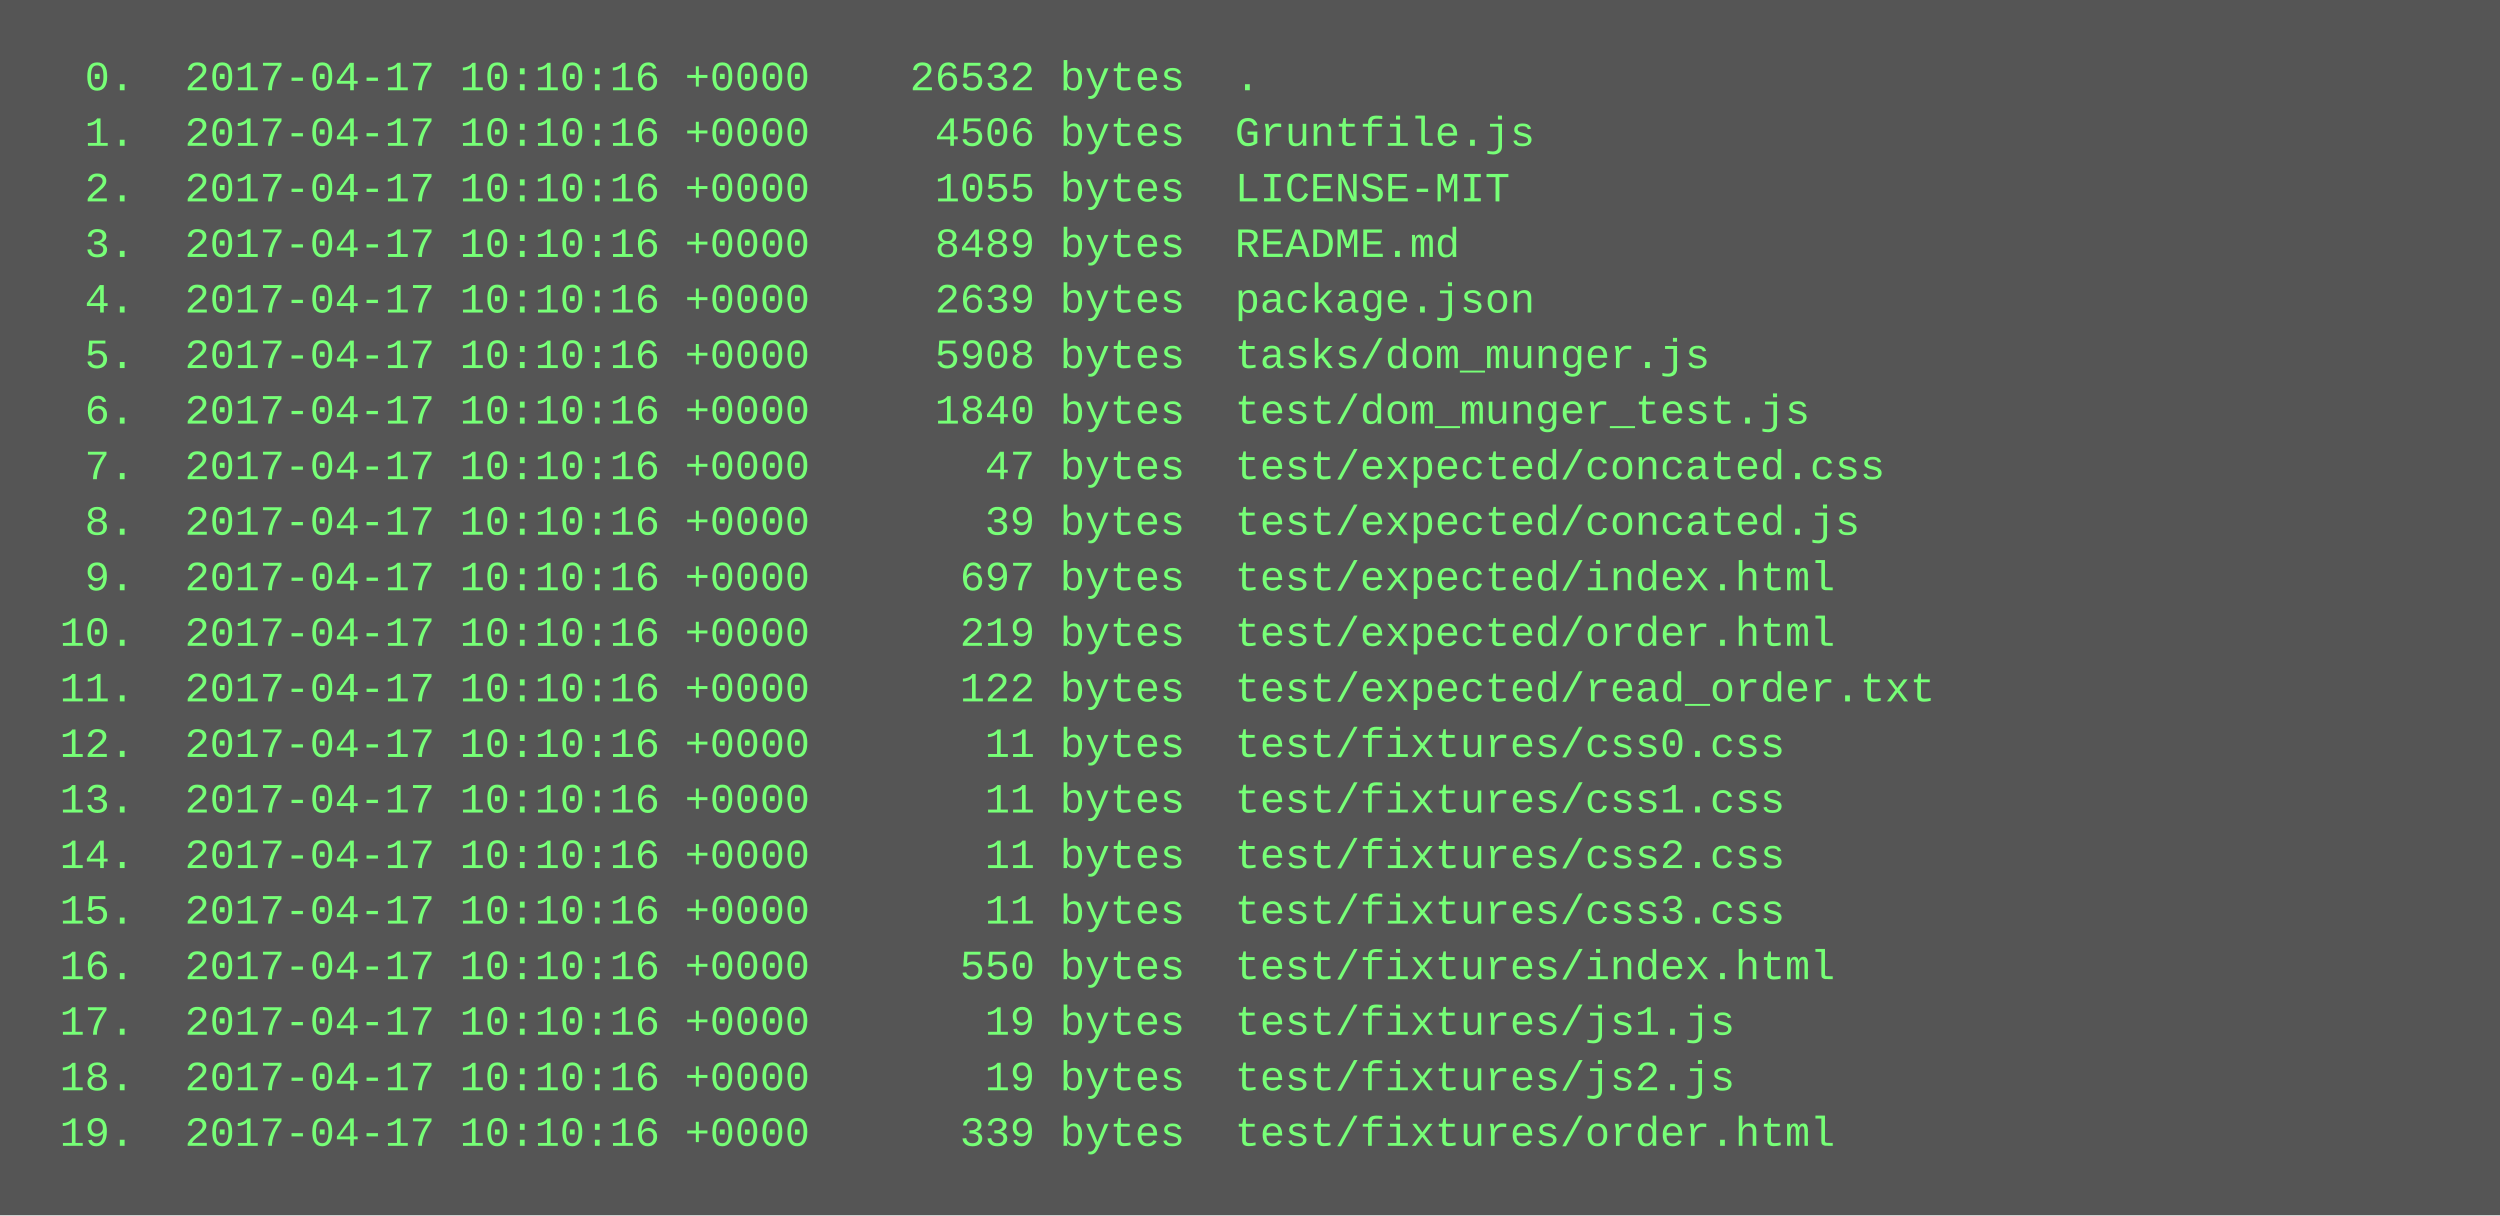
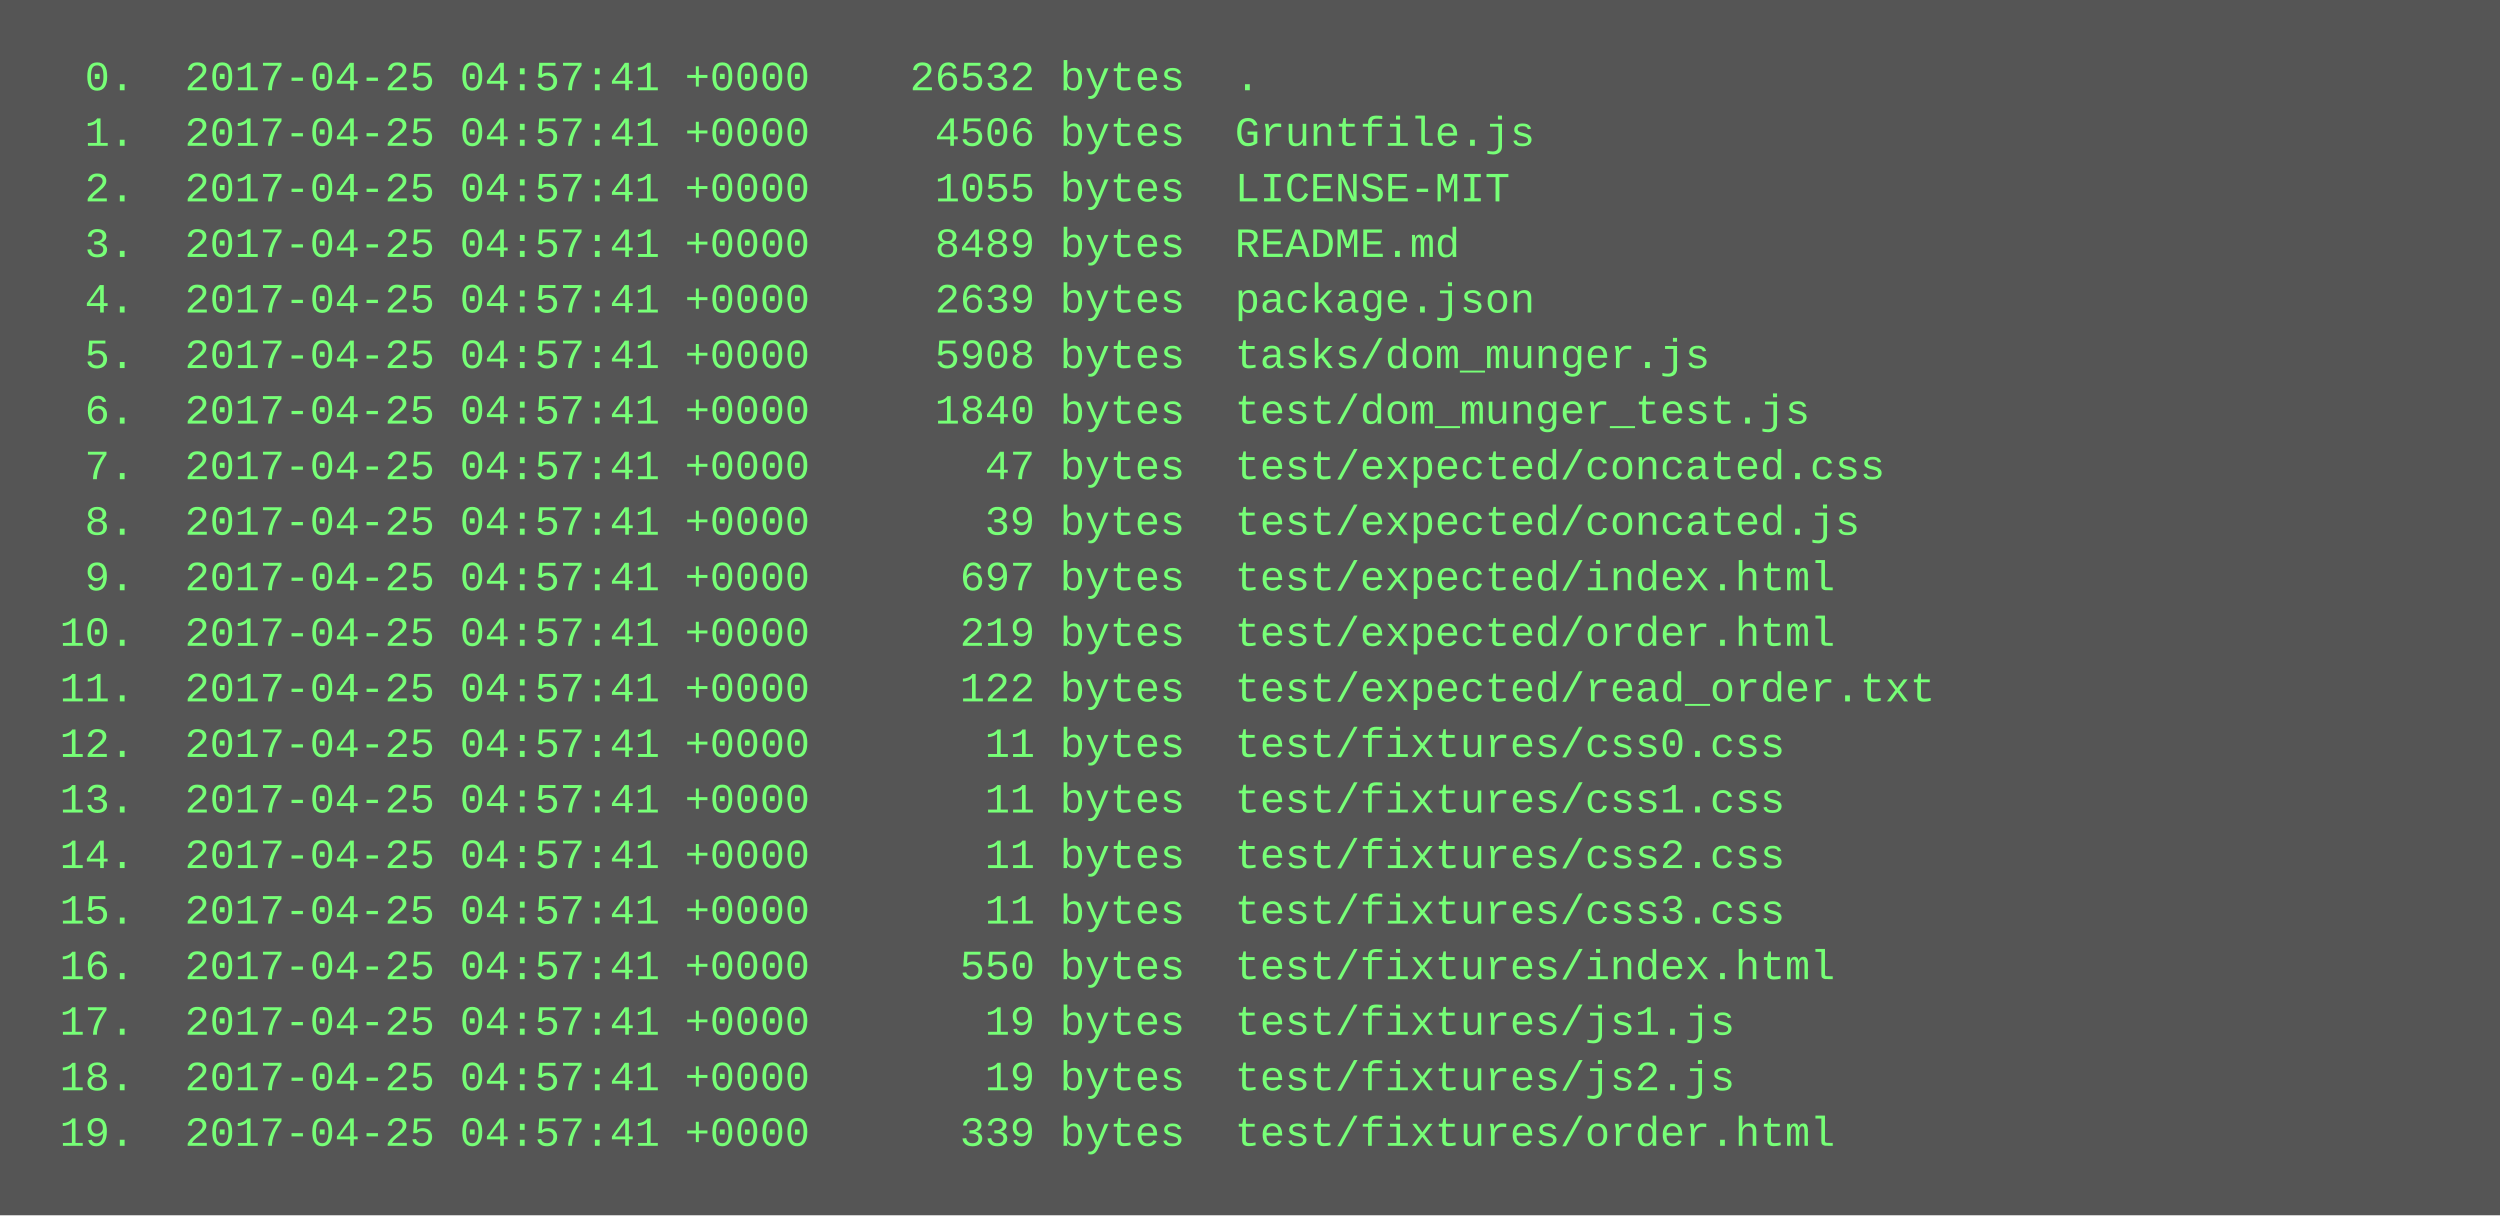
<svg xmlns="http://www.w3.org/2000/svg" height="350" width="720">
  <rect height="350" fill="#555" width="720" />
  <text fill="#7f7" font-family="Courier New" font-size="12" xml:space="preserve">
-     <tspan x="10" y="26">  0.  2017-04-17 10:10:16 +0000    26532 bytes  .</tspan>
-     <tspan x="10" y="42">  1.  2017-04-17 10:10:16 +0000     4506 bytes  Gruntfile.js</tspan>
-     <tspan x="10" y="58">  2.  2017-04-17 10:10:16 +0000     1055 bytes  LICENSE-MIT</tspan>
-     <tspan x="10" y="74">  3.  2017-04-17 10:10:16 +0000     8489 bytes  README.md</tspan>
-     <tspan x="10" y="90">  4.  2017-04-17 10:10:16 +0000     2639 bytes  package.json</tspan>
-     <tspan x="10" y="106">  5.  2017-04-17 10:10:16 +0000     5908 bytes  tasks/dom_munger.js</tspan>
-     <tspan x="10" y="122">  6.  2017-04-17 10:10:16 +0000     1840 bytes  test/dom_munger_test.js</tspan>
-     <tspan x="10" y="138">  7.  2017-04-17 10:10:16 +0000       47 bytes  test/expected/concated.css</tspan>
-     <tspan x="10" y="154">  8.  2017-04-17 10:10:16 +0000       39 bytes  test/expected/concated.js</tspan>
-     <tspan x="10" y="170">  9.  2017-04-17 10:10:16 +0000      697 bytes  test/expected/index.html</tspan>
-     <tspan x="10" y="186"> 10.  2017-04-17 10:10:16 +0000      219 bytes  test/expected/order.html</tspan>
-     <tspan x="10" y="202"> 11.  2017-04-17 10:10:16 +0000      122 bytes  test/expected/read_order.txt</tspan>
-     <tspan x="10" y="218"> 12.  2017-04-17 10:10:16 +0000       11 bytes  test/fixtures/css0.css</tspan>
-     <tspan x="10" y="234"> 13.  2017-04-17 10:10:16 +0000       11 bytes  test/fixtures/css1.css</tspan>
-     <tspan x="10" y="250"> 14.  2017-04-17 10:10:16 +0000       11 bytes  test/fixtures/css2.css</tspan>
-     <tspan x="10" y="266"> 15.  2017-04-17 10:10:16 +0000       11 bytes  test/fixtures/css3.css</tspan>
-     <tspan x="10" y="282"> 16.  2017-04-17 10:10:16 +0000      550 bytes  test/fixtures/index.html</tspan>
-     <tspan x="10" y="298"> 17.  2017-04-17 10:10:16 +0000       19 bytes  test/fixtures/js1.js</tspan>
-     <tspan x="10" y="314"> 18.  2017-04-17 10:10:16 +0000       19 bytes  test/fixtures/js2.js</tspan>
-     <tspan x="10" y="330"> 19.  2017-04-17 10:10:16 +0000      339 bytes  test/fixtures/order.html</tspan>
+     <tspan x="10" y="26">  0.  2017-04-25 04:57:41 +0000    26532 bytes  .</tspan>
+     <tspan x="10" y="42">  1.  2017-04-25 04:57:41 +0000     4506 bytes  Gruntfile.js</tspan>
+     <tspan x="10" y="58">  2.  2017-04-25 04:57:41 +0000     1055 bytes  LICENSE-MIT</tspan>
+     <tspan x="10" y="74">  3.  2017-04-25 04:57:41 +0000     8489 bytes  README.md</tspan>
+     <tspan x="10" y="90">  4.  2017-04-25 04:57:41 +0000     2639 bytes  package.json</tspan>
+     <tspan x="10" y="106">  5.  2017-04-25 04:57:41 +0000     5908 bytes  tasks/dom_munger.js</tspan>
+     <tspan x="10" y="122">  6.  2017-04-25 04:57:41 +0000     1840 bytes  test/dom_munger_test.js</tspan>
+     <tspan x="10" y="138">  7.  2017-04-25 04:57:41 +0000       47 bytes  test/expected/concated.css</tspan>
+     <tspan x="10" y="154">  8.  2017-04-25 04:57:41 +0000       39 bytes  test/expected/concated.js</tspan>
+     <tspan x="10" y="170">  9.  2017-04-25 04:57:41 +0000      697 bytes  test/expected/index.html</tspan>
+     <tspan x="10" y="186"> 10.  2017-04-25 04:57:41 +0000      219 bytes  test/expected/order.html</tspan>
+     <tspan x="10" y="202"> 11.  2017-04-25 04:57:41 +0000      122 bytes  test/expected/read_order.txt</tspan>
+     <tspan x="10" y="218"> 12.  2017-04-25 04:57:41 +0000       11 bytes  test/fixtures/css0.css</tspan>
+     <tspan x="10" y="234"> 13.  2017-04-25 04:57:41 +0000       11 bytes  test/fixtures/css1.css</tspan>
+     <tspan x="10" y="250"> 14.  2017-04-25 04:57:41 +0000       11 bytes  test/fixtures/css2.css</tspan>
+     <tspan x="10" y="266"> 15.  2017-04-25 04:57:41 +0000       11 bytes  test/fixtures/css3.css</tspan>
+     <tspan x="10" y="282"> 16.  2017-04-25 04:57:41 +0000      550 bytes  test/fixtures/index.html</tspan>
+     <tspan x="10" y="298"> 17.  2017-04-25 04:57:41 +0000       19 bytes  test/fixtures/js1.js</tspan>
+     <tspan x="10" y="314"> 18.  2017-04-25 04:57:41 +0000       19 bytes  test/fixtures/js2.js</tspan>
+     <tspan x="10" y="330"> 19.  2017-04-25 04:57:41 +0000      339 bytes  test/fixtures/order.html</tspan>
  </text>
</svg>
